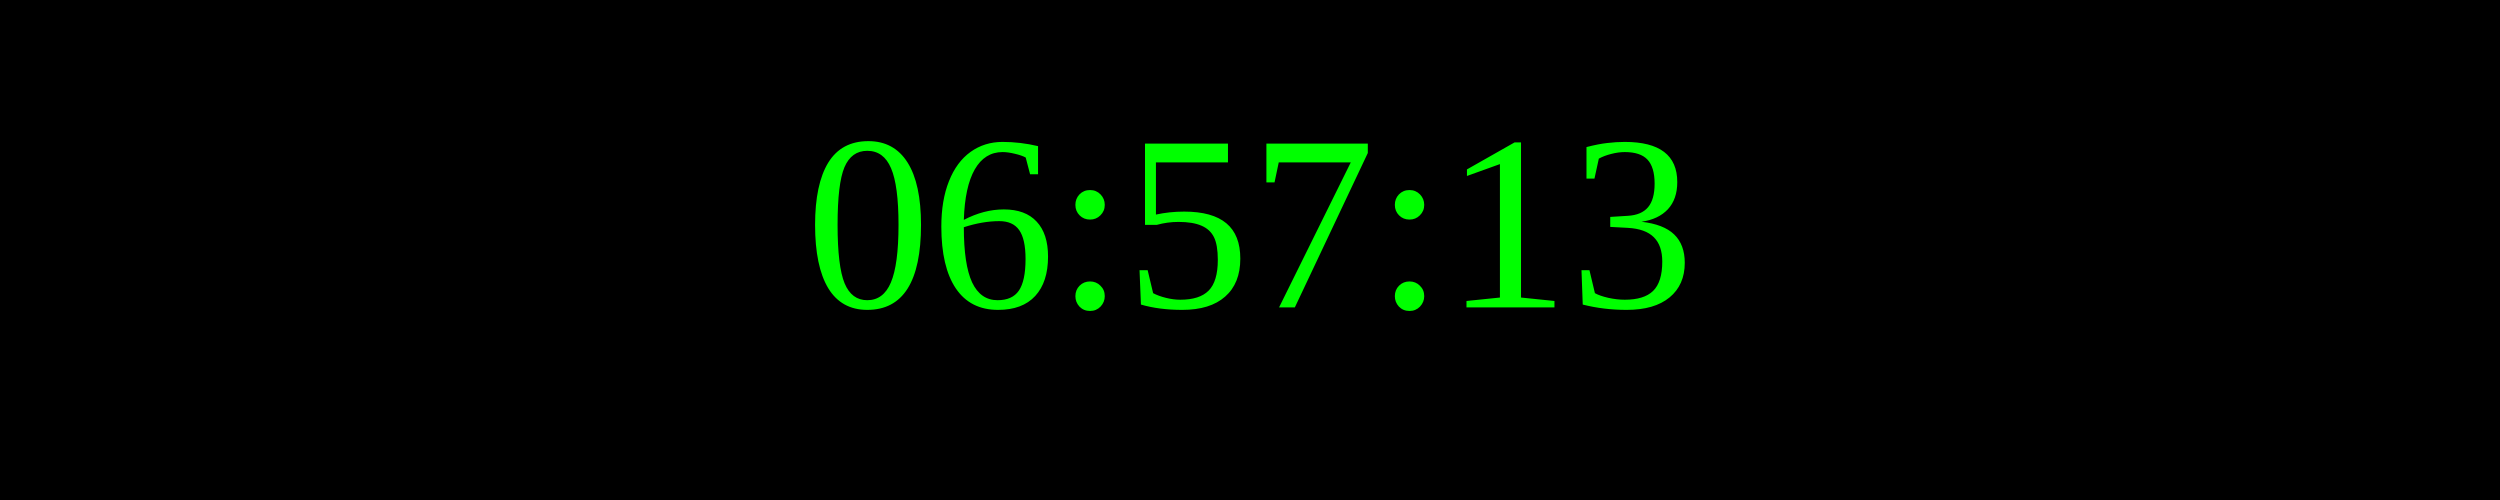
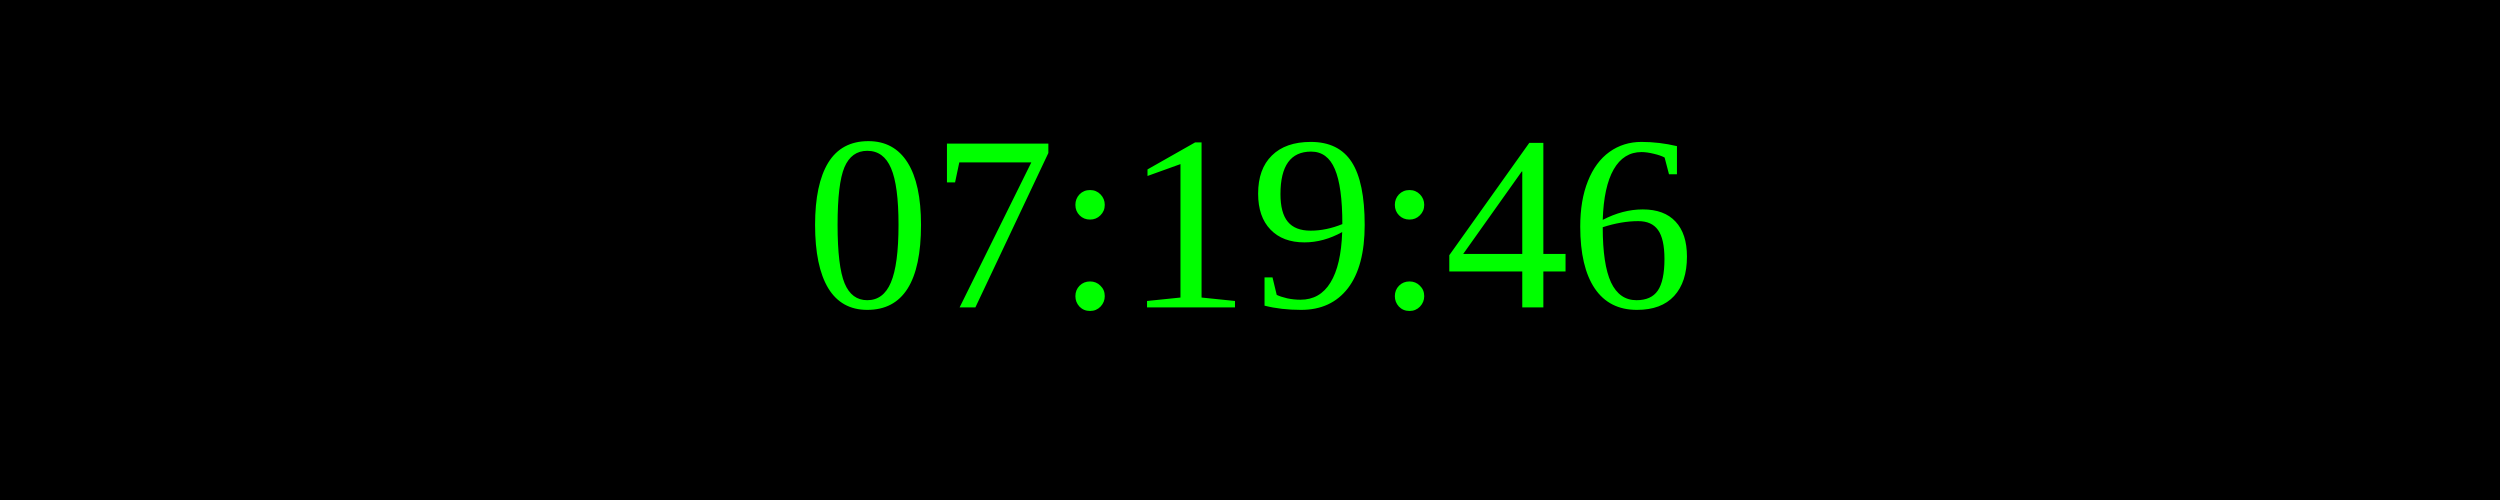
<svg xmlns="http://www.w3.org/2000/svg" width="250" height="50">
  <rect width="100%" height="100%" fill="black" />
  <text x="50%" y="50%" font-size="25" fill="lime" text-anchor="middle" dominant-baseline="middle">
- 06:57:13
+ 07:19:46
</text>
</svg>
